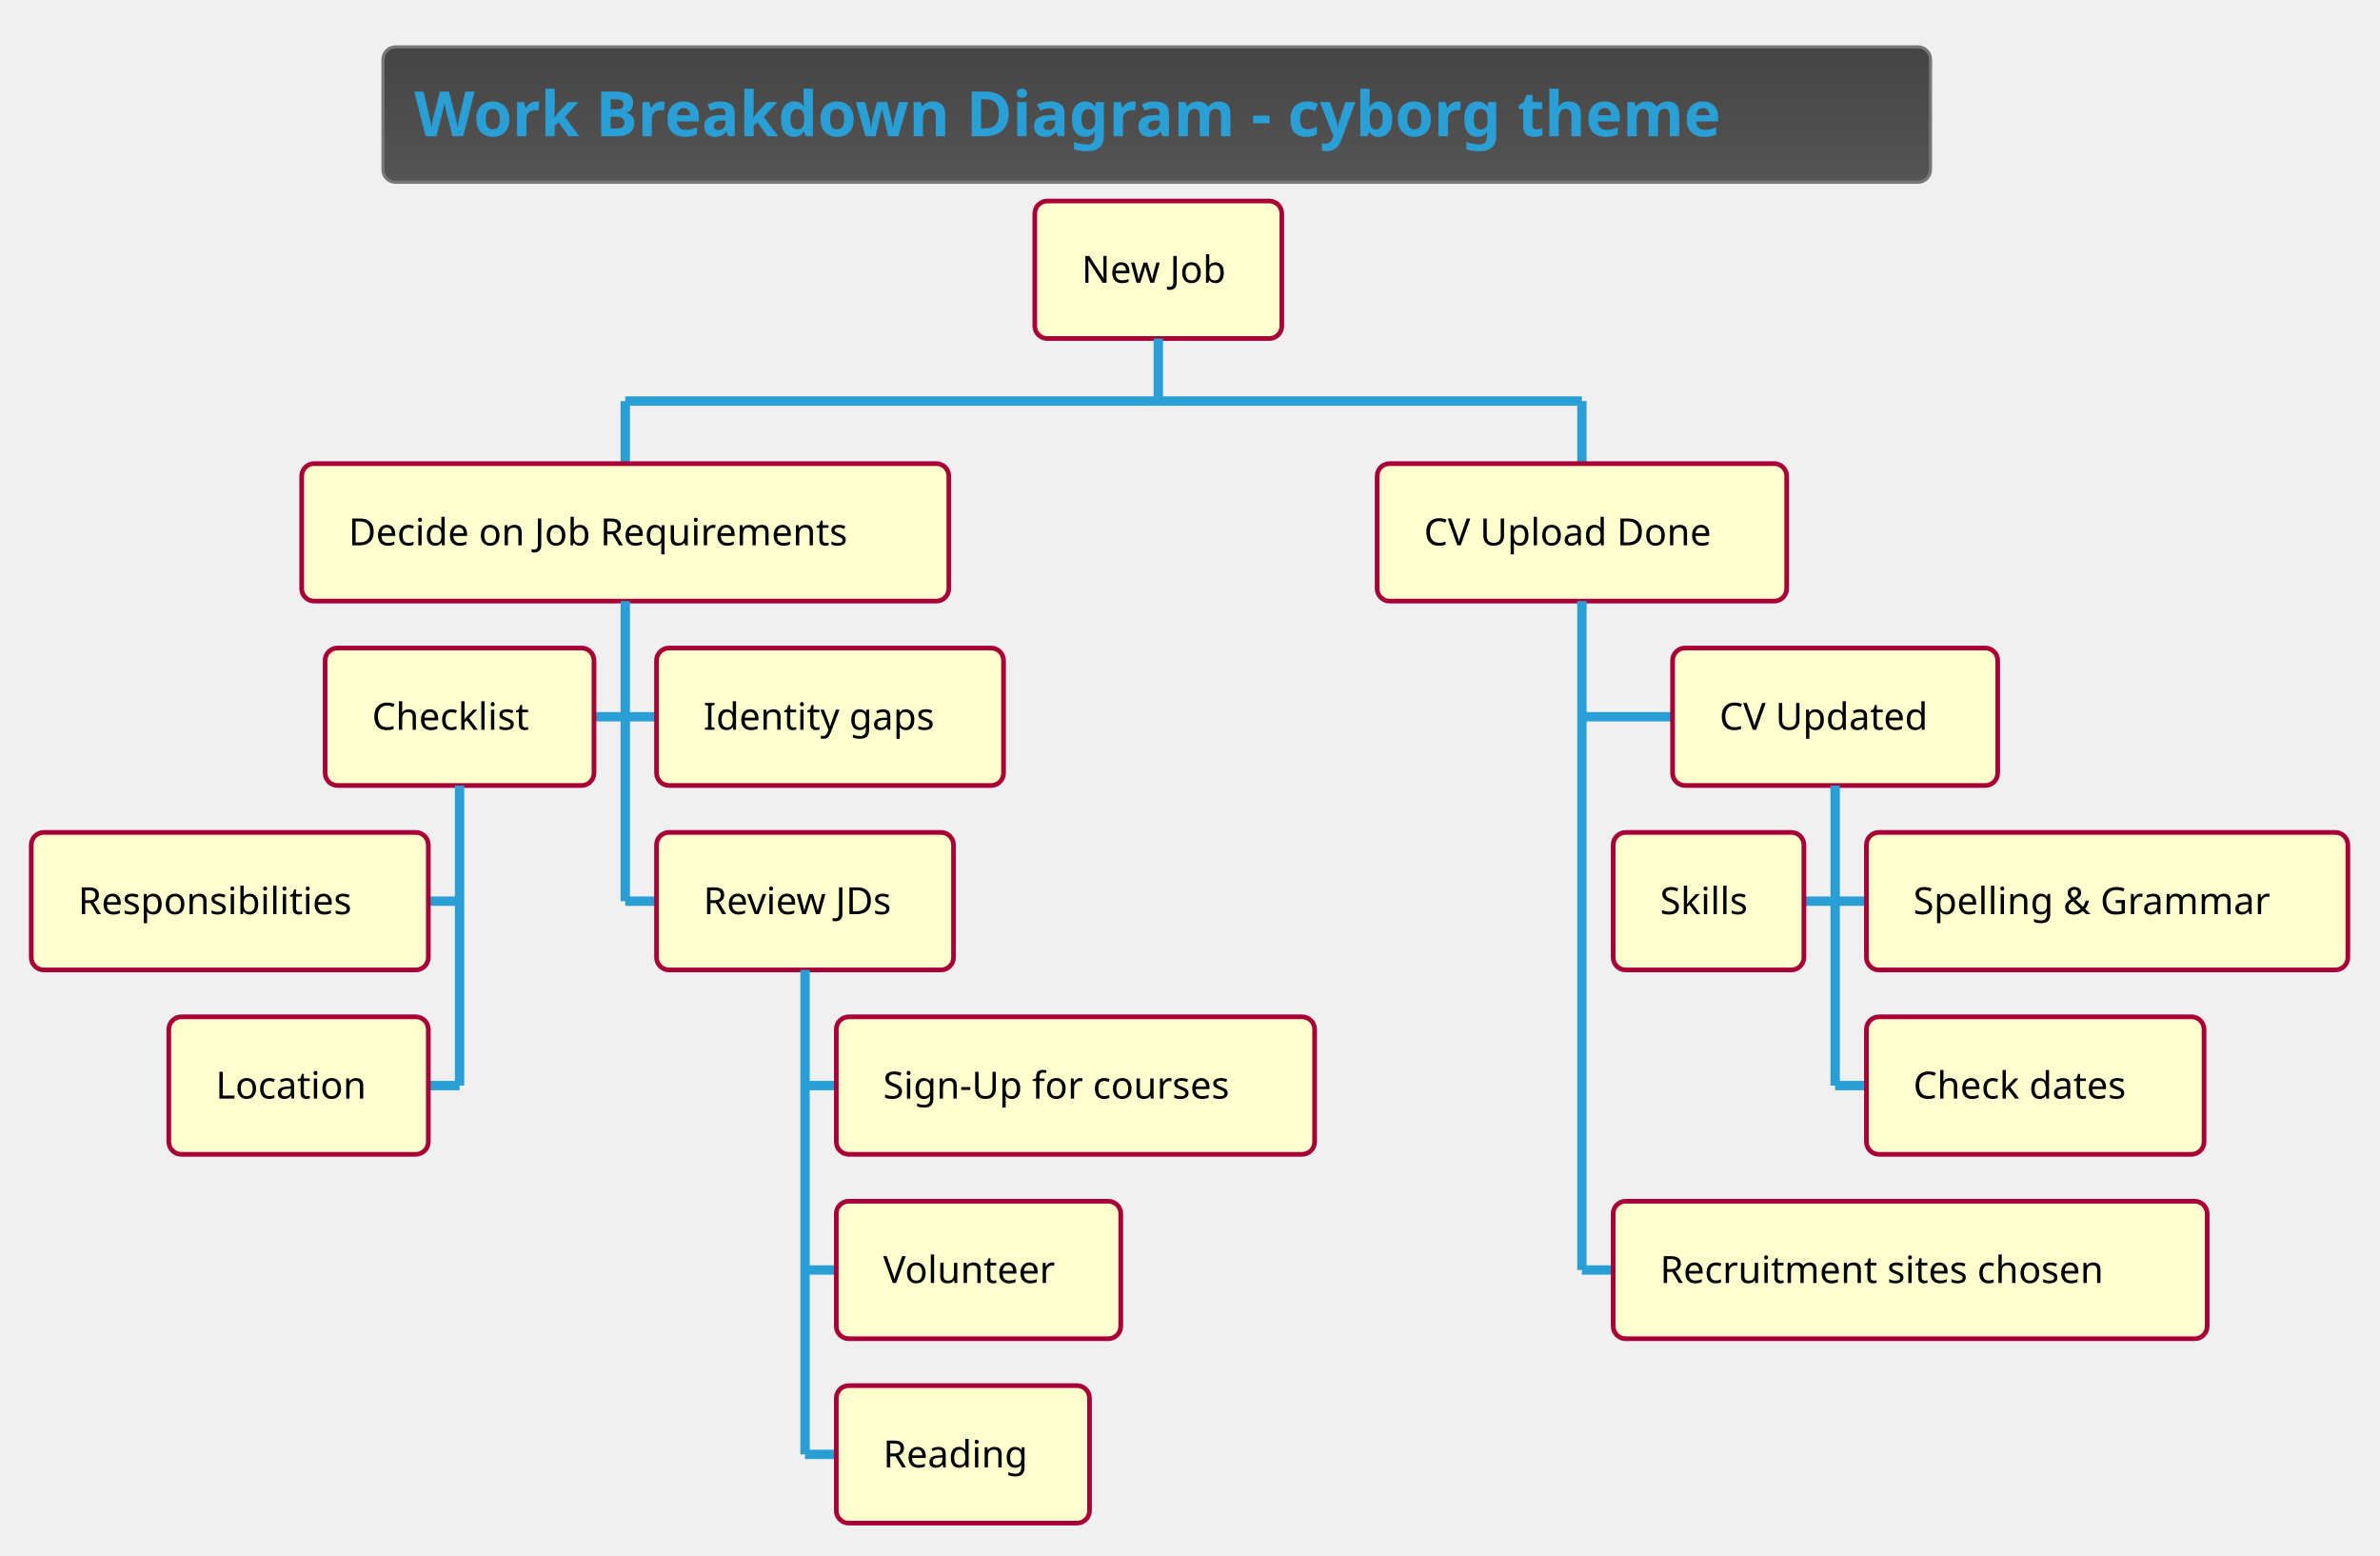
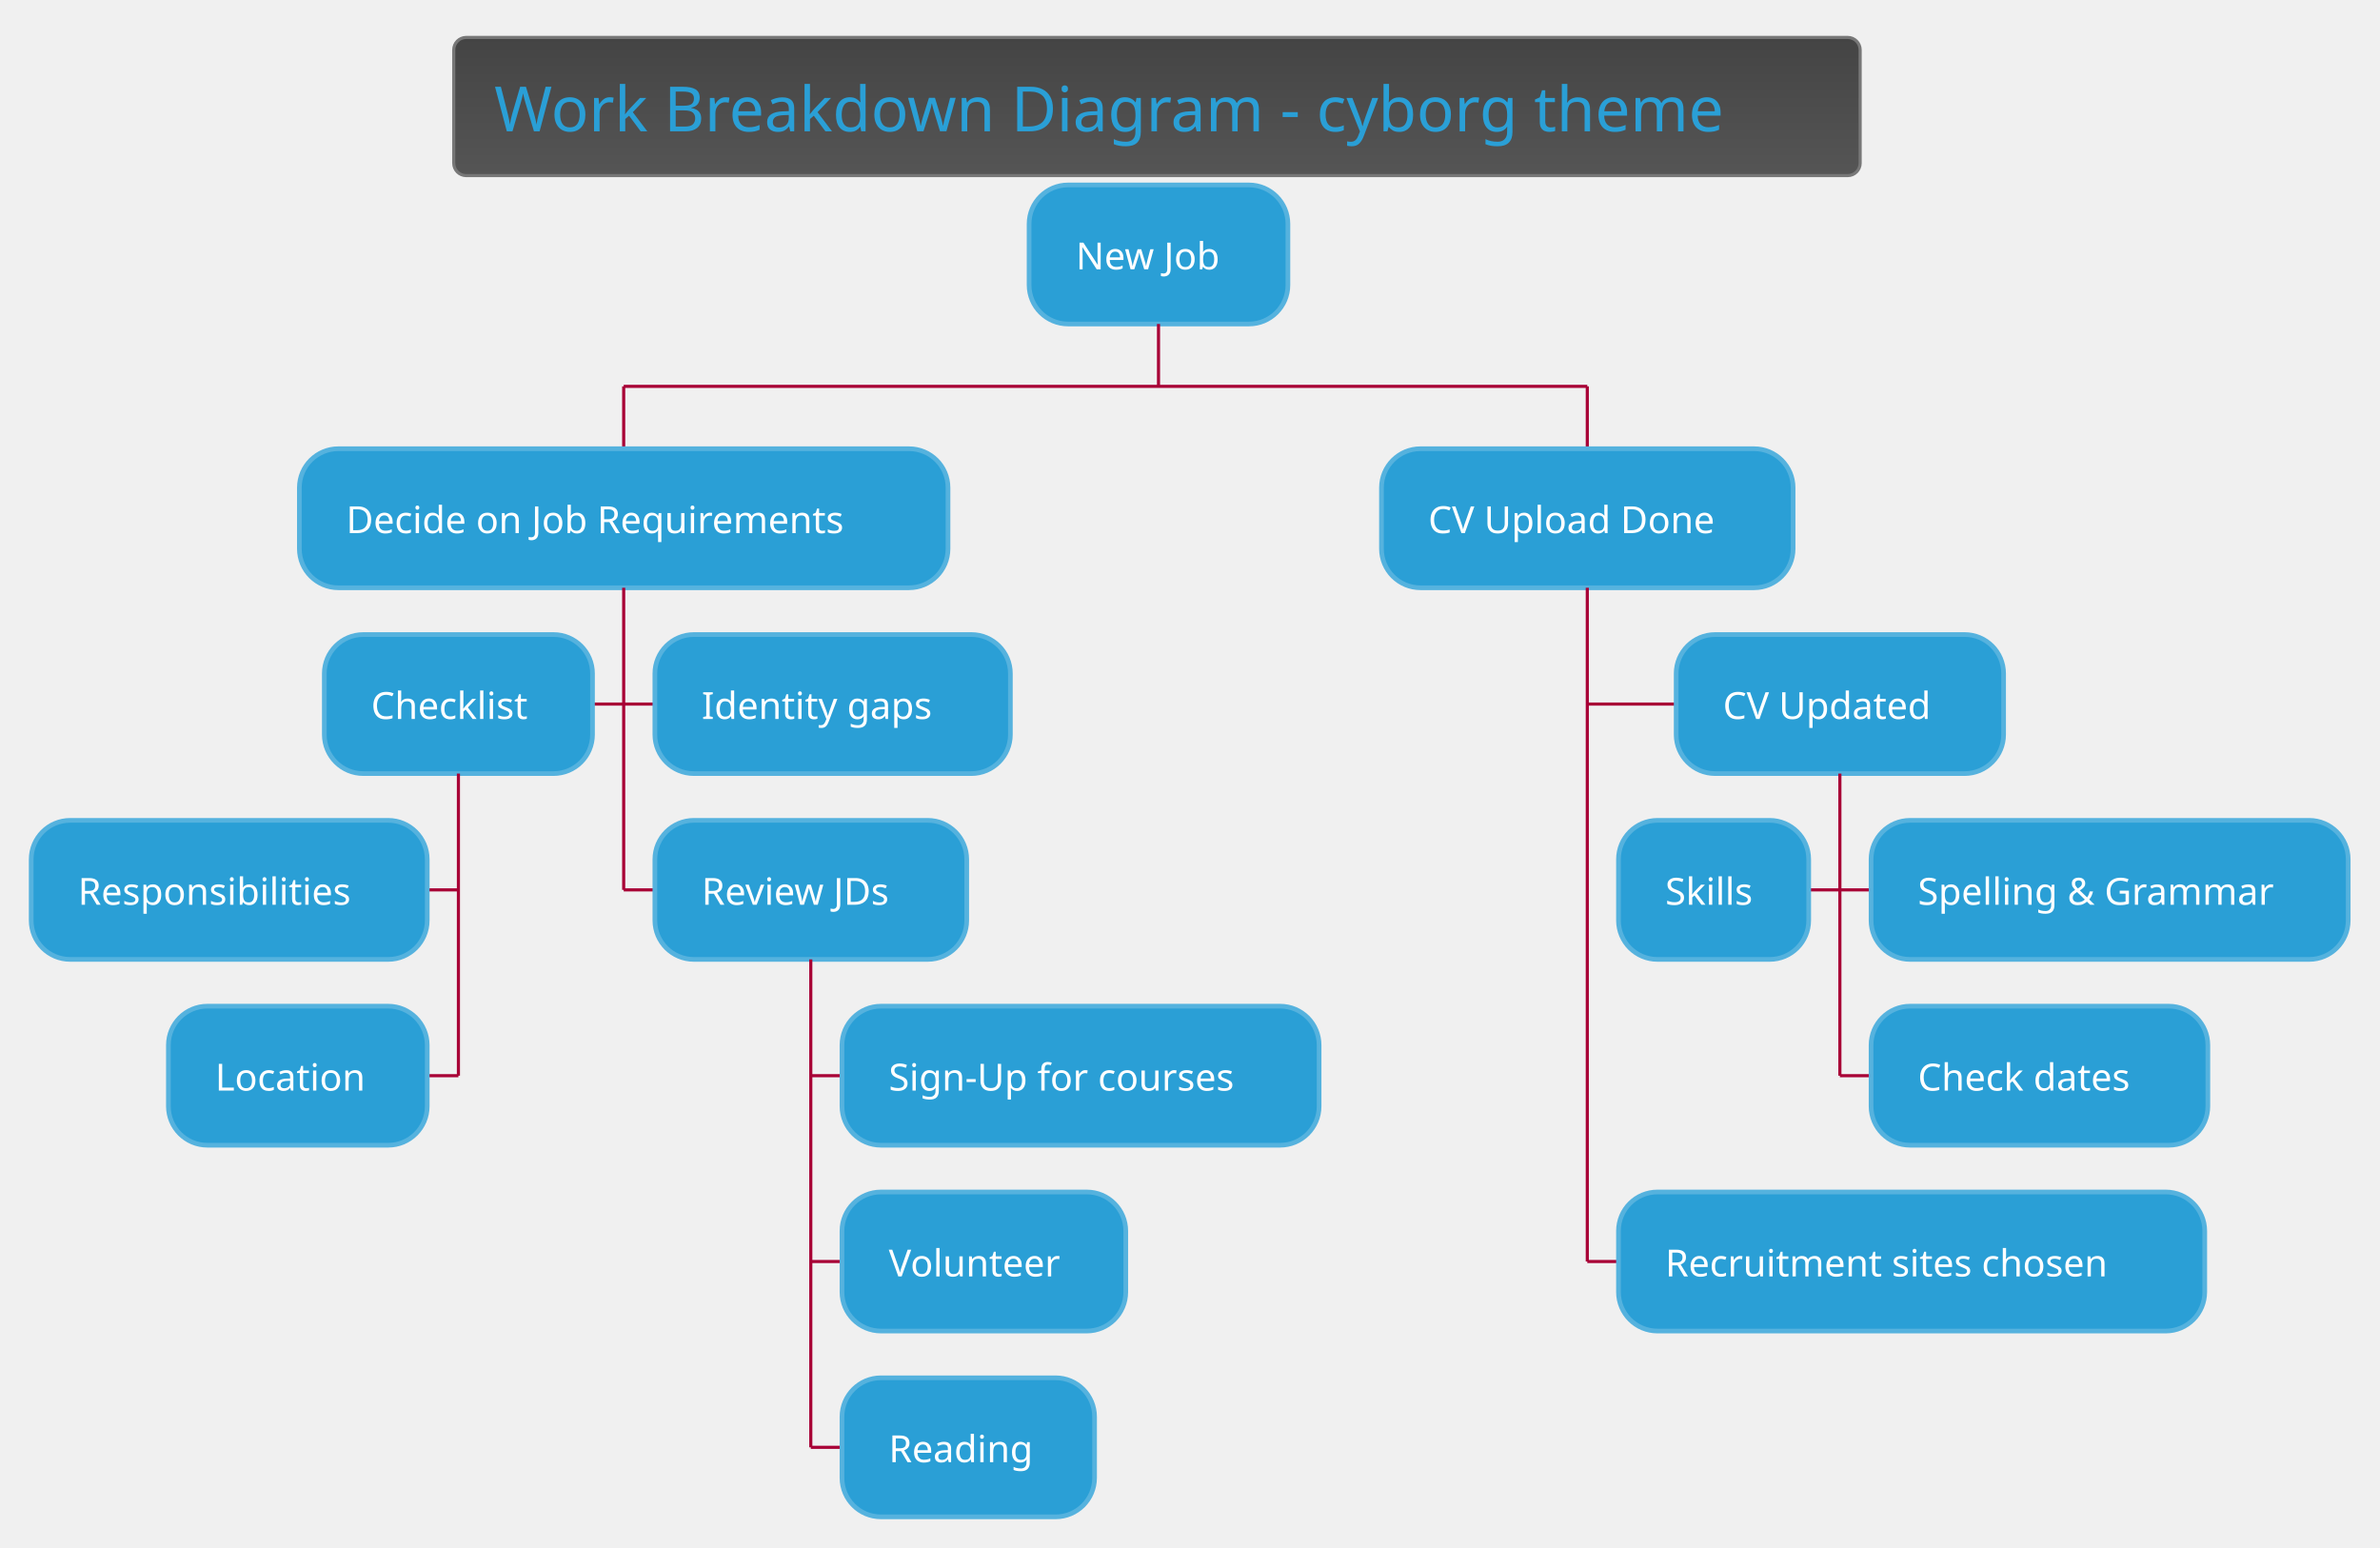
- <svg xmlns="http://www.w3.org/2000/svg" contentScriptType="application/ecmascript" contentStyleType="text/css" height="518.75px" preserveAspectRatio="none" style="width:793px;height:518px;background:#00000000;" version="1.1" viewBox="0 0 793 518" width="793.75px" zoomAndPan="magnify">
+ <svg xmlns="http://www.w3.org/2000/svg" contentScriptType="application/ecmascript" contentStyleType="text/css" height="517.708px" preserveAspectRatio="none" style="width:795px;height:517px;background:#00000000;" version="1.1" viewBox="0 0 795 517" width="795.833px" zoomAndPan="magnify">
  <defs>
-     <linearGradient id="g1x3rjawdbirsl0" x1="50%" x2="50%" y1="0%" y2="100%">
+     <linearGradient id="g526ozlxkj790" x1="50%" x2="50%" y1="0%" y2="100%">
      <stop offset="0%" stop-color="#444444" />
      <stop offset="100%" stop-color="#555555" />
    </linearGradient>
  </defs>
  <g>
-     <rect fill="url(#g1x3rjawdbirsl0)" height="45.085" rx="4.167" ry="4.167" style="stroke:#777777;stroke-width:1.042;" width="515.625" x="127.604" y="15.625" />
-     <text fill="#2A9FD6" font-family="&quot;Verdana&quot;" font-size="20.833" font-weight="bold" lengthAdjust="spacing" textLength="494.792" x="138.021" y="45.38">Work Breakdown Diagram - cyborg theme</text>
-     <rect fill="#FEFECE" height="45.801" rx="4.167" ry="4.167" style="stroke:#A80036;stroke-width:1.562;" width="82.292" x="344.792" y="66.96" />
-     <text fill="#000000" font-family="&quot;Verdana&quot;" font-size="12.5" lengthAdjust="spacing" textLength="51.042" x="360.417" y="94.187">New Job</text>
-     <line style="stroke:#2A9FD6;stroke-width:3.125;" x1="385.938" x2="385.938" y1="112.76" y2="133.594" />
-     <line style="stroke:#2A9FD6;stroke-width:3.125;" x1="208.333" x2="208.333" y1="133.594" y2="154.427" />
-     <rect fill="#FEFECE" height="45.801" rx="4.167" ry="4.167" style="stroke:#A80036;stroke-width:1.562;" width="215.625" x="100.521" y="154.427" />
-     <text fill="#000000" font-family="&quot;Verdana&quot;" font-size="12.5" lengthAdjust="spacing" textLength="184.375" x="116.146" y="181.655">Decide on Job Requirements</text>
-     <line style="stroke:#2A9FD6;stroke-width:3.125;" x1="197.917" x2="208.333" y1="238.753" y2="238.753" />
-     <rect fill="#FEFECE" height="45.801" rx="4.167" ry="4.167" style="stroke:#A80036;stroke-width:1.562;" width="89.583" x="108.333" y="215.853" />
-     <text fill="#000000" font-family="&quot;Verdana&quot;" font-size="12.5" lengthAdjust="spacing" textLength="58.333" x="123.958" y="243.081">Checklist</text>
-     <line style="stroke:#2A9FD6;stroke-width:3.125;" x1="142.708" x2="153.125" y1="300.179" y2="300.179" />
-     <rect fill="#FEFECE" height="45.801" rx="4.167" ry="4.167" style="stroke:#A80036;stroke-width:1.562;" width="132.292" x="10.417" y="277.279" />
-     <text fill="#000000" font-family="&quot;Verdana&quot;" font-size="12.5" lengthAdjust="spacing" textLength="101.042" x="26.042" y="304.506">Responsibilities</text>
-     <line style="stroke:#2A9FD6;stroke-width:3.125;" x1="142.708" x2="153.125" y1="361.605" y2="361.605" />
-     <rect fill="#FEFECE" height="45.801" rx="4.167" ry="4.167" style="stroke:#A80036;stroke-width:1.562;" width="86.458" x="56.25" y="338.704" />
-     <text fill="#000000" font-family="&quot;Verdana&quot;" font-size="12.5" lengthAdjust="spacing" textLength="55.208" x="71.875" y="365.932">Location</text>
-     <line style="stroke:#2A9FD6;stroke-width:3.125;" x1="153.125" x2="153.125" y1="261.654" y2="361.605" />
-     <line style="stroke:#2A9FD6;stroke-width:3.125;" x1="208.333" x2="218.75" y1="238.753" y2="238.753" />
-     <rect fill="#FEFECE" height="45.801" rx="4.167" ry="4.167" style="stroke:#A80036;stroke-width:1.562;" width="115.625" x="218.75" y="215.853" />
-     <text fill="#000000" font-family="&quot;Verdana&quot;" font-size="12.5" lengthAdjust="spacing" textLength="84.375" x="234.375" y="243.081">Identity gaps</text>
-     <line style="stroke:#2A9FD6;stroke-width:3.125;" x1="208.333" x2="218.75" y1="300.179" y2="300.179" />
-     <rect fill="#FEFECE" height="45.801" rx="4.167" ry="4.167" style="stroke:#A80036;stroke-width:1.562;" width="98.958" x="218.75" y="277.279" />
-     <text fill="#000000" font-family="&quot;Verdana&quot;" font-size="12.5" lengthAdjust="spacing" textLength="67.708" x="234.375" y="304.506">Review JDs</text>
-     <line style="stroke:#2A9FD6;stroke-width:3.125;" x1="268.229" x2="278.646" y1="361.605" y2="361.605" />
-     <rect fill="#FEFECE" height="45.801" rx="4.167" ry="4.167" style="stroke:#A80036;stroke-width:1.562;" width="159.375" x="278.646" y="338.704" />
-     <text fill="#000000" font-family="&quot;Verdana&quot;" font-size="12.5" lengthAdjust="spacing" textLength="128.125" x="294.271" y="365.932">Sign-Up for courses</text>
-     <line style="stroke:#2A9FD6;stroke-width:3.125;" x1="268.229" x2="278.646" y1="423.031" y2="423.031" />
-     <rect fill="#FEFECE" height="45.801" rx="4.167" ry="4.167" style="stroke:#A80036;stroke-width:1.562;" width="94.792" x="278.646" y="400.13" />
-     <text fill="#000000" font-family="&quot;Verdana&quot;" font-size="12.5" lengthAdjust="spacing" textLength="63.542" x="294.271" y="427.358">Volunteer</text>
-     <line style="stroke:#2A9FD6;stroke-width:3.125;" x1="268.229" x2="278.646" y1="484.456" y2="484.456" />
-     <rect fill="#FEFECE" height="45.801" rx="4.167" ry="4.167" style="stroke:#A80036;stroke-width:1.562;" width="84.375" x="278.646" y="461.556" />
-     <text fill="#000000" font-family="&quot;Verdana&quot;" font-size="12.5" lengthAdjust="spacing" textLength="53.125" x="294.271" y="488.784">Reading</text>
-     <line style="stroke:#2A9FD6;stroke-width:3.125;" x1="268.229" x2="268.229" y1="323.079" y2="484.456" />
-     <line style="stroke:#2A9FD6;stroke-width:3.125;" x1="208.333" x2="208.333" y1="200.228" y2="300.179" />
-     <line style="stroke:#2A9FD6;stroke-width:3.125;" x1="527.083" x2="527.083" y1="133.594" y2="154.427" />
-     <rect fill="#FEFECE" height="45.801" rx="4.167" ry="4.167" style="stroke:#A80036;stroke-width:1.562;" width="136.458" x="458.854" y="154.427" />
-     <text fill="#000000" font-family="&quot;Verdana&quot;" font-size="12.5" lengthAdjust="spacing" textLength="105.208" x="474.479" y="181.655">CV Upload Done</text>
-     <line style="stroke:#2A9FD6;stroke-width:3.125;" x1="527.083" x2="557.292" y1="238.753" y2="238.753" />
-     <rect fill="#FEFECE" height="45.801" rx="4.167" ry="4.167" style="stroke:#A80036;stroke-width:1.562;" width="108.333" x="557.292" y="215.853" />
-     <text fill="#000000" font-family="&quot;Verdana&quot;" font-size="12.5" lengthAdjust="spacing" textLength="77.083" x="572.917" y="243.081">CV Updated</text>
-     <line style="stroke:#2A9FD6;stroke-width:3.125;" x1="601.042" x2="611.458" y1="300.179" y2="300.179" />
-     <rect fill="#FEFECE" height="45.801" rx="4.167" ry="4.167" style="stroke:#A80036;stroke-width:1.562;" width="63.542" x="537.5" y="277.279" />
-     <text fill="#000000" font-family="&quot;Verdana&quot;" font-size="12.5" lengthAdjust="spacing" textLength="32.292" x="553.125" y="304.506">Skills</text>
-     <line style="stroke:#2A9FD6;stroke-width:3.125;" x1="611.458" x2="621.875" y1="300.179" y2="300.179" />
-     <rect fill="#FEFECE" height="45.801" rx="4.167" ry="4.167" style="stroke:#A80036;stroke-width:1.562;" width="160.417" x="621.875" y="277.279" />
-     <text fill="#000000" font-family="&quot;Verdana&quot;" font-size="12.5" lengthAdjust="spacing" textLength="129.167" x="637.5" y="304.506">Spelling &amp; Grammar</text>
-     <line style="stroke:#2A9FD6;stroke-width:3.125;" x1="611.458" x2="621.875" y1="361.605" y2="361.605" />
-     <rect fill="#FEFECE" height="45.801" rx="4.167" ry="4.167" style="stroke:#A80036;stroke-width:1.562;" width="112.5" x="621.875" y="338.704" />
-     <text fill="#000000" font-family="&quot;Verdana&quot;" font-size="12.5" lengthAdjust="spacing" textLength="81.25" x="637.5" y="365.932">Check dates</text>
-     <line style="stroke:#2A9FD6;stroke-width:3.125;" x1="611.458" x2="611.458" y1="261.654" y2="361.605" />
-     <line style="stroke:#2A9FD6;stroke-width:3.125;" x1="527.083" x2="537.5" y1="423.031" y2="423.031" />
-     <rect fill="#FEFECE" height="45.801" rx="4.167" ry="4.167" style="stroke:#A80036;stroke-width:1.562;" width="197.917" x="537.5" y="400.13" />
-     <text fill="#000000" font-family="&quot;Verdana&quot;" font-size="12.5" lengthAdjust="spacing" textLength="166.667" x="553.125" y="427.358">Recruitment sites chosen</text>
-     <line style="stroke:#2A9FD6;stroke-width:3.125;" x1="527.083" x2="527.083" y1="200.228" y2="423.031" />
-     <line style="stroke:#2A9FD6;stroke-width:3.125;" x1="208.333" x2="527.083" y1="133.594" y2="133.594" />
+     <rect fill="url(#g526ozlxkj790)" height="46.153" rx="4.167" ry="4.167" style="stroke:#777777;stroke-width:1.042;" width="469.792" x="151.562" y="12.5" />
+     <text fill="#2A9FD6" font-family="Verdana" font-size="20.833" lengthAdjust="spacing" textLength="442.708" x="165.104" y="43.862">Work Breakdown Diagram - cyborg theme</text>
+     <rect fill="#2A9FD6" height="46.442" rx="13.021" ry="13.021" style="stroke:#55B2DE;stroke-width:1.562;" width="86.458" x="343.75" y="61.778" />
+     <text fill="#FFFFFF" font-family="Verdana" font-size="12.5" lengthAdjust="spacing" textLength="55.208" x="359.375" y="89.97">New Job</text>
+     <line style="stroke:#A80036;stroke-width:1.042;" x1="386.979" x2="386.979" y1="108.219" y2="129.053" />
+     <line style="stroke:#A80036;stroke-width:1.042;" x1="208.333" x2="208.333" y1="129.053" y2="149.886" />
+     <rect fill="#2A9FD6" height="46.442" rx="13.021" ry="13.021" style="stroke:#55B2DE;stroke-width:1.562;" width="216.667" x="100" y="149.886" />
+     <text fill="#FFFFFF" font-family="Verdana" font-size="12.5" lengthAdjust="spacing" textLength="185.417" x="115.625" y="178.078">Decide on Job Requirements</text>
+     <line style="stroke:#A80036;stroke-width:1.042;" x1="197.917" x2="208.333" y1="235.173" y2="235.173" />
+     <rect fill="#2A9FD6" height="46.442" rx="13.021" ry="13.021" style="stroke:#55B2DE;stroke-width:1.562;" width="89.583" x="108.333" y="211.953" />
+     <text fill="#FFFFFF" font-family="Verdana" font-size="12.5" lengthAdjust="spacing" textLength="58.333" x="123.958" y="240.145">Checklist</text>
+     <line style="stroke:#A80036;stroke-width:1.042;" x1="142.708" x2="153.125" y1="297.24" y2="297.24" />
+     <rect fill="#2A9FD6" height="46.442" rx="13.021" ry="13.021" style="stroke:#55B2DE;stroke-width:1.562;" width="132.292" x="10.417" y="274.019" />
+     <text fill="#FFFFFF" font-family="Verdana" font-size="12.5" lengthAdjust="spacing" textLength="101.042" x="26.042" y="302.212">Responsibilities</text>
+     <line style="stroke:#A80036;stroke-width:1.042;" x1="142.708" x2="153.125" y1="359.307" y2="359.307" />
+     <rect fill="#2A9FD6" height="46.442" rx="13.021" ry="13.021" style="stroke:#55B2DE;stroke-width:1.562;" width="86.458" x="56.25" y="336.086" />
+     <text fill="#FFFFFF" font-family="Verdana" font-size="12.5" lengthAdjust="spacing" textLength="55.208" x="71.875" y="364.278">Location</text>
+     <line style="stroke:#A80036;stroke-width:1.042;" x1="153.125" x2="153.125" y1="258.394" y2="359.307" />
+     <line style="stroke:#A80036;stroke-width:1.042;" x1="208.333" x2="218.75" y1="235.173" y2="235.173" />
+     <rect fill="#2A9FD6" height="46.442" rx="13.021" ry="13.021" style="stroke:#55B2DE;stroke-width:1.562;" width="118.75" x="218.75" y="211.953" />
+     <text fill="#FFFFFF" font-family="Verdana" font-size="12.5" lengthAdjust="spacing" textLength="87.5" x="234.375" y="240.145">Identity gaps</text>
+     <line style="stroke:#A80036;stroke-width:1.042;" x1="208.333" x2="218.75" y1="297.24" y2="297.24" />
+     <rect fill="#2A9FD6" height="46.442" rx="13.021" ry="13.021" style="stroke:#55B2DE;stroke-width:1.562;" width="104.167" x="218.75" y="274.019" />
+     <text fill="#FFFFFF" font-family="Verdana" font-size="12.5" lengthAdjust="spacing" textLength="72.917" x="234.375" y="302.212">Review JDs</text>
+     <line style="stroke:#A80036;stroke-width:1.042;" x1="270.833" x2="281.25" y1="359.307" y2="359.307" />
+     <rect fill="#2A9FD6" height="46.442" rx="13.021" ry="13.021" style="stroke:#55B2DE;stroke-width:1.562;" width="159.375" x="281.25" y="336.086" />
+     <text fill="#FFFFFF" font-family="Verdana" font-size="12.5" lengthAdjust="spacing" textLength="128.125" x="296.875" y="364.278">Sign-Up for courses</text>
+     <line style="stroke:#A80036;stroke-width:1.042;" x1="270.833" x2="281.25" y1="421.373" y2="421.373" />
+     <rect fill="#2A9FD6" height="46.442" rx="13.021" ry="13.021" style="stroke:#55B2DE;stroke-width:1.562;" width="94.792" x="281.25" y="398.153" />
+     <text fill="#FFFFFF" font-family="Verdana" font-size="12.5" lengthAdjust="spacing" textLength="63.542" x="296.875" y="426.345">Volunteer</text>
+     <line style="stroke:#A80036;stroke-width:1.042;" x1="270.833" x2="281.25" y1="483.44" y2="483.44" />
+     <rect fill="#2A9FD6" height="46.442" rx="13.021" ry="13.021" style="stroke:#55B2DE;stroke-width:1.562;" width="84.375" x="281.25" y="460.219" />
+     <text fill="#FFFFFF" font-family="Verdana" font-size="12.5" lengthAdjust="spacing" textLength="53.125" x="296.875" y="488.411">Reading</text>
+     <line style="stroke:#A80036;stroke-width:1.042;" x1="270.833" x2="270.833" y1="320.461" y2="483.44" />
+     <line style="stroke:#A80036;stroke-width:1.042;" x1="208.333" x2="208.333" y1="196.328" y2="297.24" />
+     <line style="stroke:#A80036;stroke-width:1.042;" x1="530.208" x2="530.208" y1="129.053" y2="149.886" />
+     <rect fill="#2A9FD6" height="46.442" rx="13.021" ry="13.021" style="stroke:#55B2DE;stroke-width:1.562;" width="137.5" x="461.458" y="149.886" />
+     <text fill="#FFFFFF" font-family="Verdana" font-size="12.5" lengthAdjust="spacing" textLength="106.25" x="477.083" y="178.078">CV Upload Done</text>
+     <line style="stroke:#A80036;stroke-width:1.042;" x1="530.208" x2="559.896" y1="235.173" y2="235.173" />
+     <rect fill="#2A9FD6" height="46.442" rx="13.021" ry="13.021" style="stroke:#55B2DE;stroke-width:1.562;" width="109.375" x="559.896" y="211.953" />
+     <text fill="#FFFFFF" font-family="Verdana" font-size="12.5" lengthAdjust="spacing" textLength="78.125" x="575.521" y="240.145">CV Updated</text>
+     <line style="stroke:#A80036;stroke-width:1.042;" x1="604.167" x2="614.583" y1="297.24" y2="297.24" />
+     <rect fill="#2A9FD6" height="46.442" rx="13.021" ry="13.021" style="stroke:#55B2DE;stroke-width:1.562;" width="63.542" x="540.625" y="274.019" />
+     <text fill="#FFFFFF" font-family="Verdana" font-size="12.5" lengthAdjust="spacing" textLength="32.292" x="556.25" y="302.212">Skills</text>
+     <line style="stroke:#A80036;stroke-width:1.042;" x1="614.583" x2="625" y1="297.24" y2="297.24" />
+     <rect fill="#2A9FD6" height="46.442" rx="13.021" ry="13.021" style="stroke:#55B2DE;stroke-width:1.562;" width="159.375" x="625" y="274.019" />
+     <text fill="#FFFFFF" font-family="Verdana" font-size="12.5" lengthAdjust="spacing" textLength="128.125" x="640.625" y="302.212">Spelling &amp; Grammar</text>
+     <line style="stroke:#A80036;stroke-width:1.042;" x1="614.583" x2="625" y1="359.307" y2="359.307" />
+     <rect fill="#2A9FD6" height="46.442" rx="13.021" ry="13.021" style="stroke:#55B2DE;stroke-width:1.562;" width="112.5" x="625" y="336.086" />
+     <text fill="#FFFFFF" font-family="Verdana" font-size="12.5" lengthAdjust="spacing" textLength="81.25" x="640.625" y="364.278">Check dates</text>
+     <line style="stroke:#A80036;stroke-width:1.042;" x1="614.583" x2="614.583" y1="258.394" y2="359.307" />
+     <line style="stroke:#A80036;stroke-width:1.042;" x1="530.208" x2="540.625" y1="421.373" y2="421.373" />
+     <rect fill="#2A9FD6" height="46.442" rx="13.021" ry="13.021" style="stroke:#55B2DE;stroke-width:1.562;" width="195.833" x="540.625" y="398.153" />
+     <text fill="#FFFFFF" font-family="Verdana" font-size="12.5" lengthAdjust="spacing" textLength="164.583" x="556.25" y="426.345">Recruitment sites chosen</text>
+     <line style="stroke:#A80036;stroke-width:1.042;" x1="530.208" x2="530.208" y1="196.328" y2="421.373" />
+     <line style="stroke:#A80036;stroke-width:1.042;" x1="208.333" x2="530.208" y1="129.053" y2="129.053" />
  </g>
</svg>
